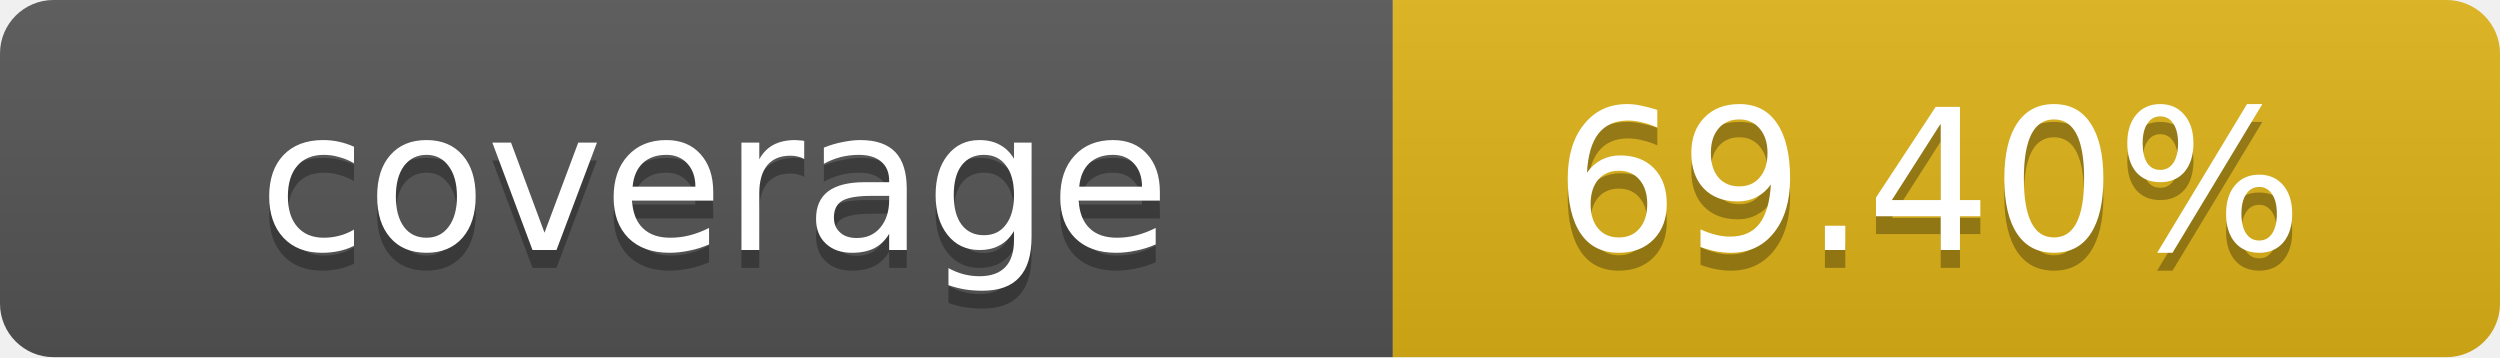
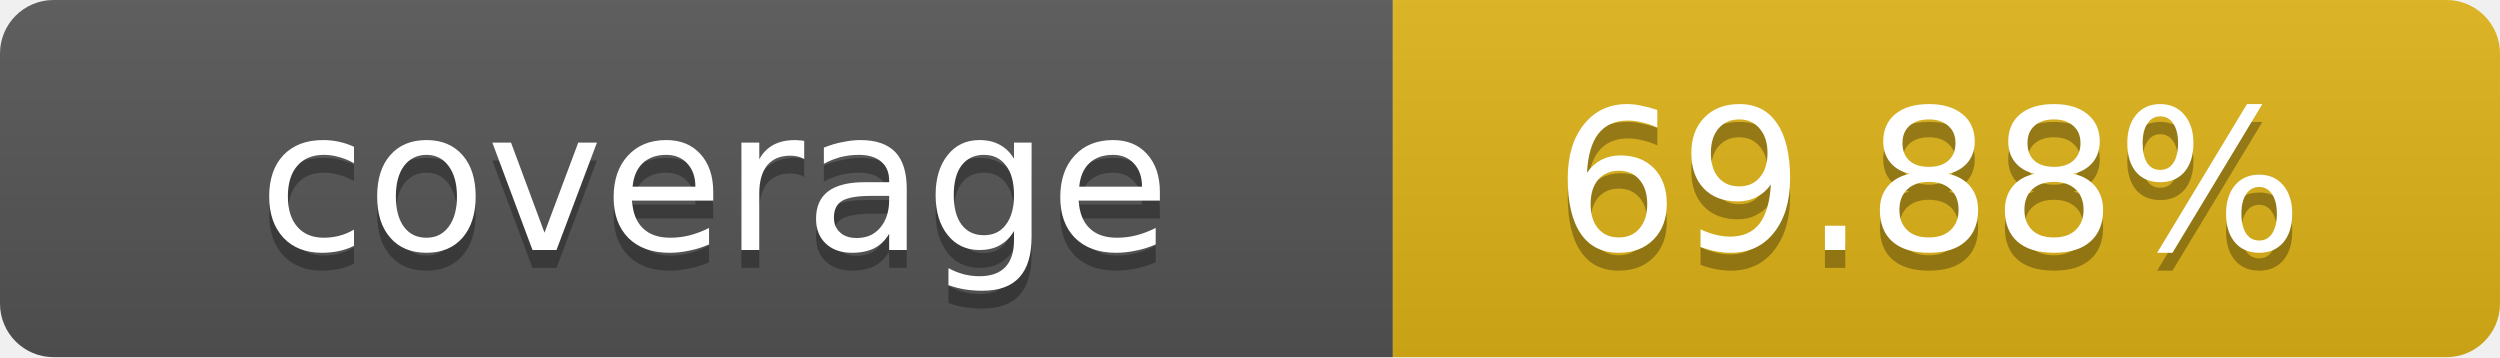
- <svg xmlns="http://www.w3.org/2000/svg" width="140" height="20" role="img" aria-label="coverage: 69.40%">
+ <svg xmlns="http://www.w3.org/2000/svg" width="140" height="20" role="img" aria-label="coverage: 69.88%">
  <linearGradient id="s" x2="0" y2="100%">
    <stop offset="0" stop-color="#bbb" stop-opacity=".1" />
    <stop offset="1" stop-opacity=".1" />
  </linearGradient>
  <clipPath id="r">
    <rect width="140" height="20" rx="3" fill="#fff" />
  </clipPath>
  <g clip-path="url(#r)">
    <rect width="78" height="20" fill="#555" />
    <rect x="78" width="62" height="20" fill="#dfb317" />
    <rect width="140" height="20" fill="url(#s)" />
  </g>
  <g fill="#fff" text-anchor="middle" font-family="Verdana,Geneva,DejaVu Sans,sans-serif" text-rendering="geometricPrecision" font-size="11">
    <text x="40" y="15" fill="#010101" fill-opacity=".3">coverage</text>
    <text x="40" y="14">coverage</text>
-     <text x="108" y="15" fill="#010101" fill-opacity=".3">69.40%</text>
-     <text x="108" y="14">69.40%</text>
+     <text x="108" y="15" fill="#010101" fill-opacity=".3">69.88%</text>
+     <text x="108" y="14">69.88%</text>
  </g>
</svg>
